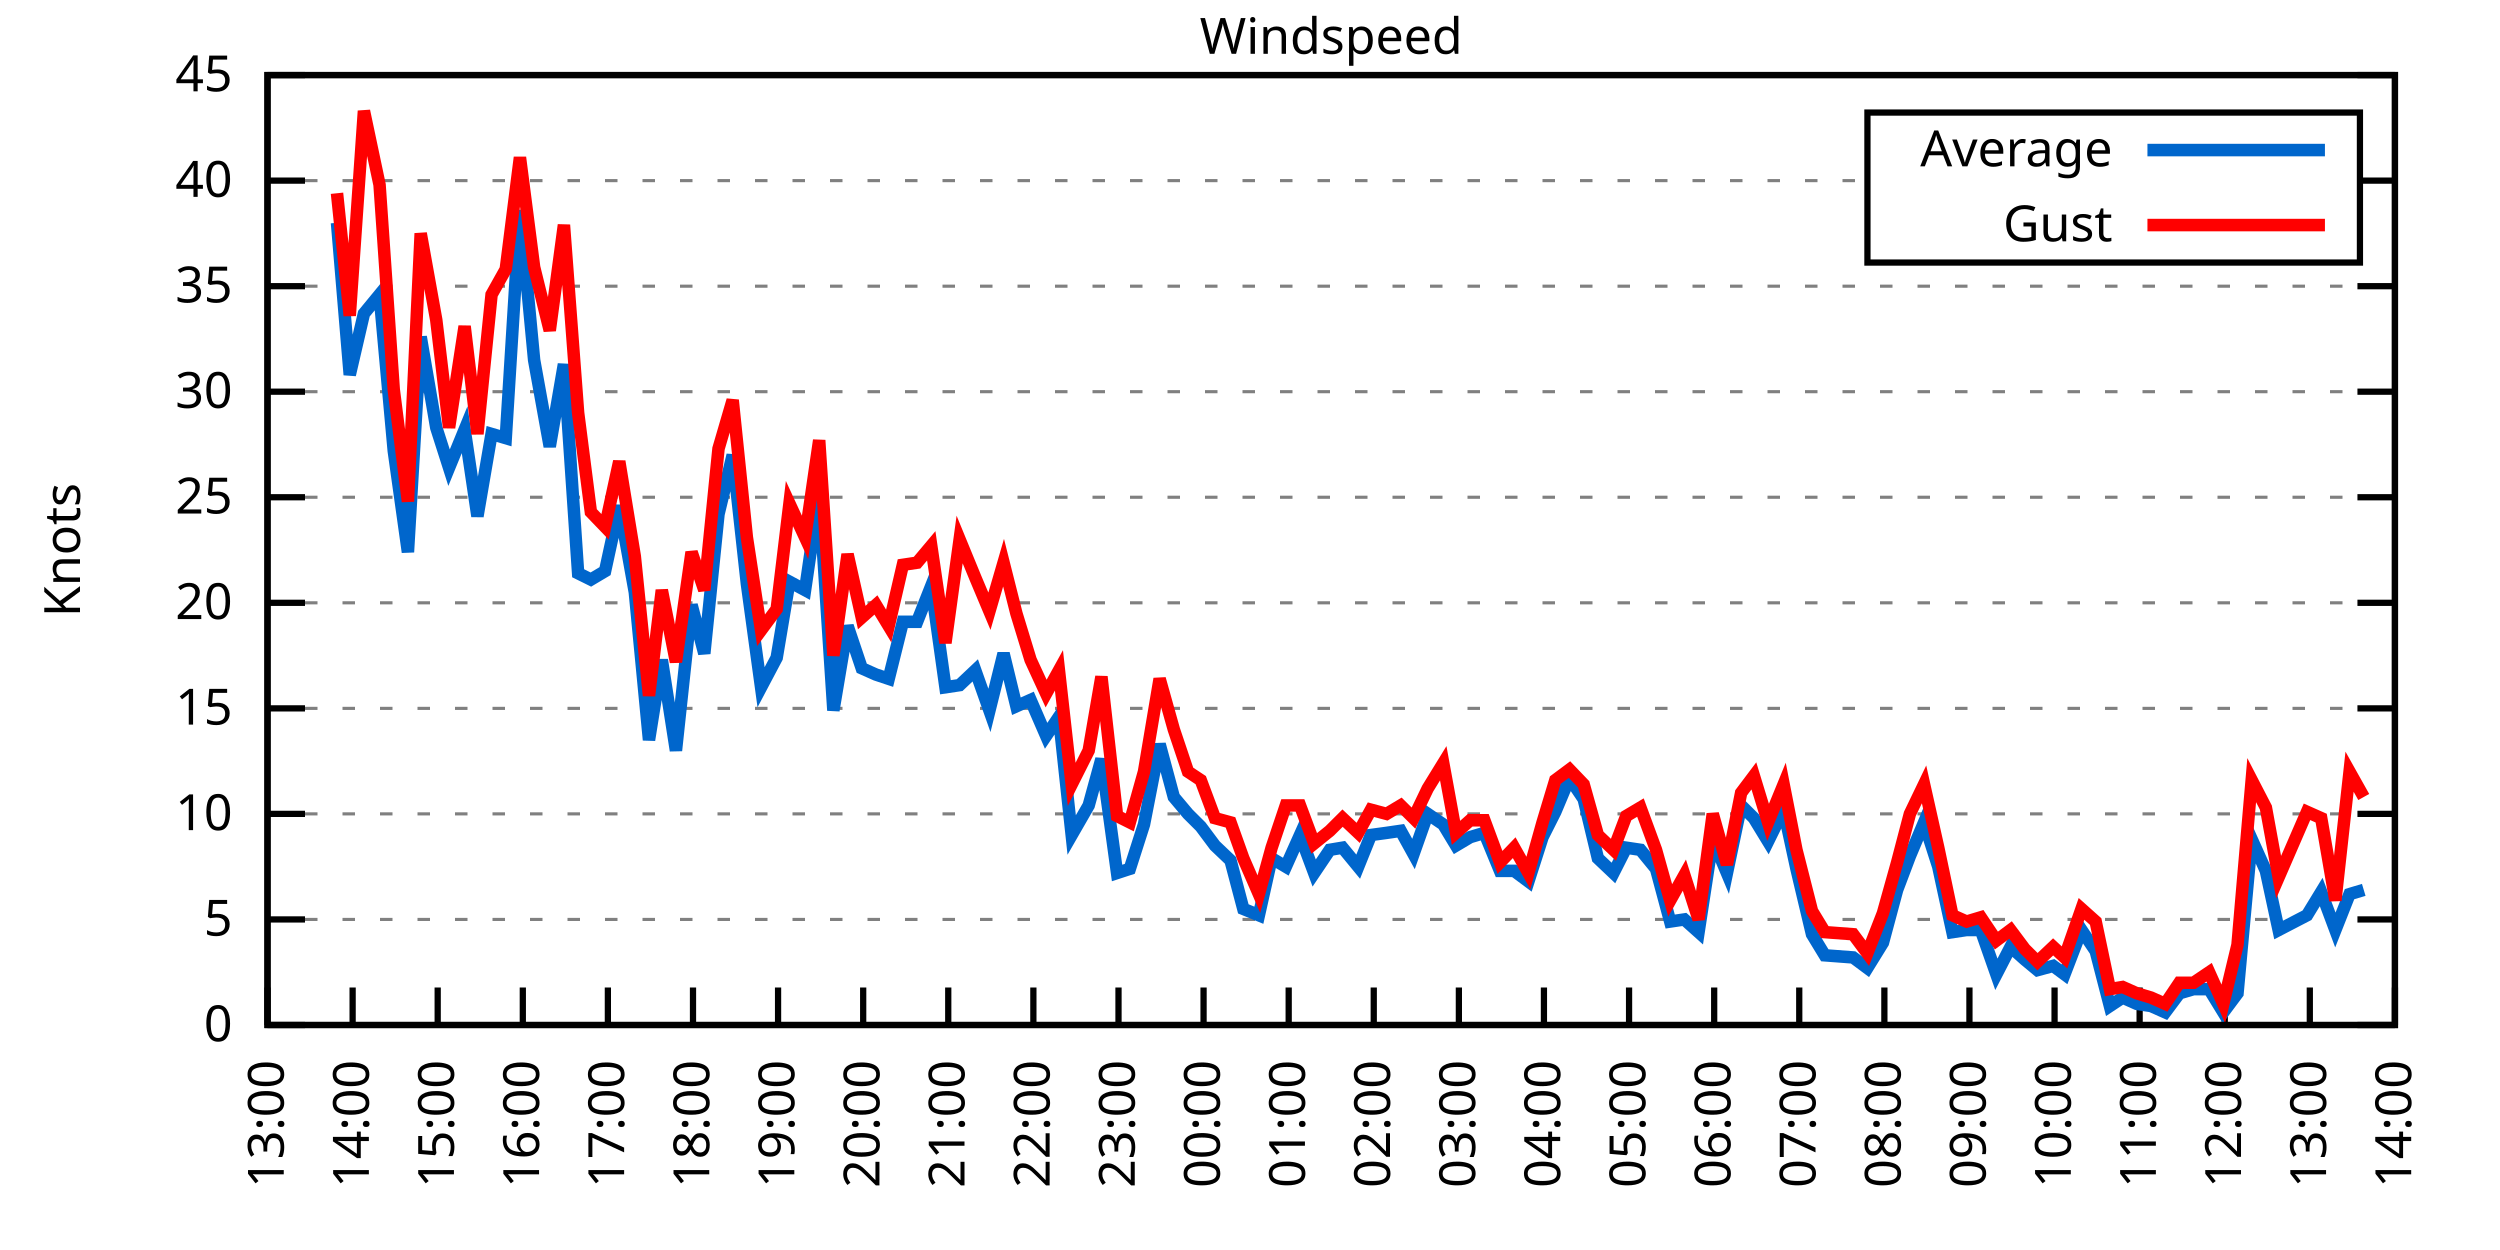
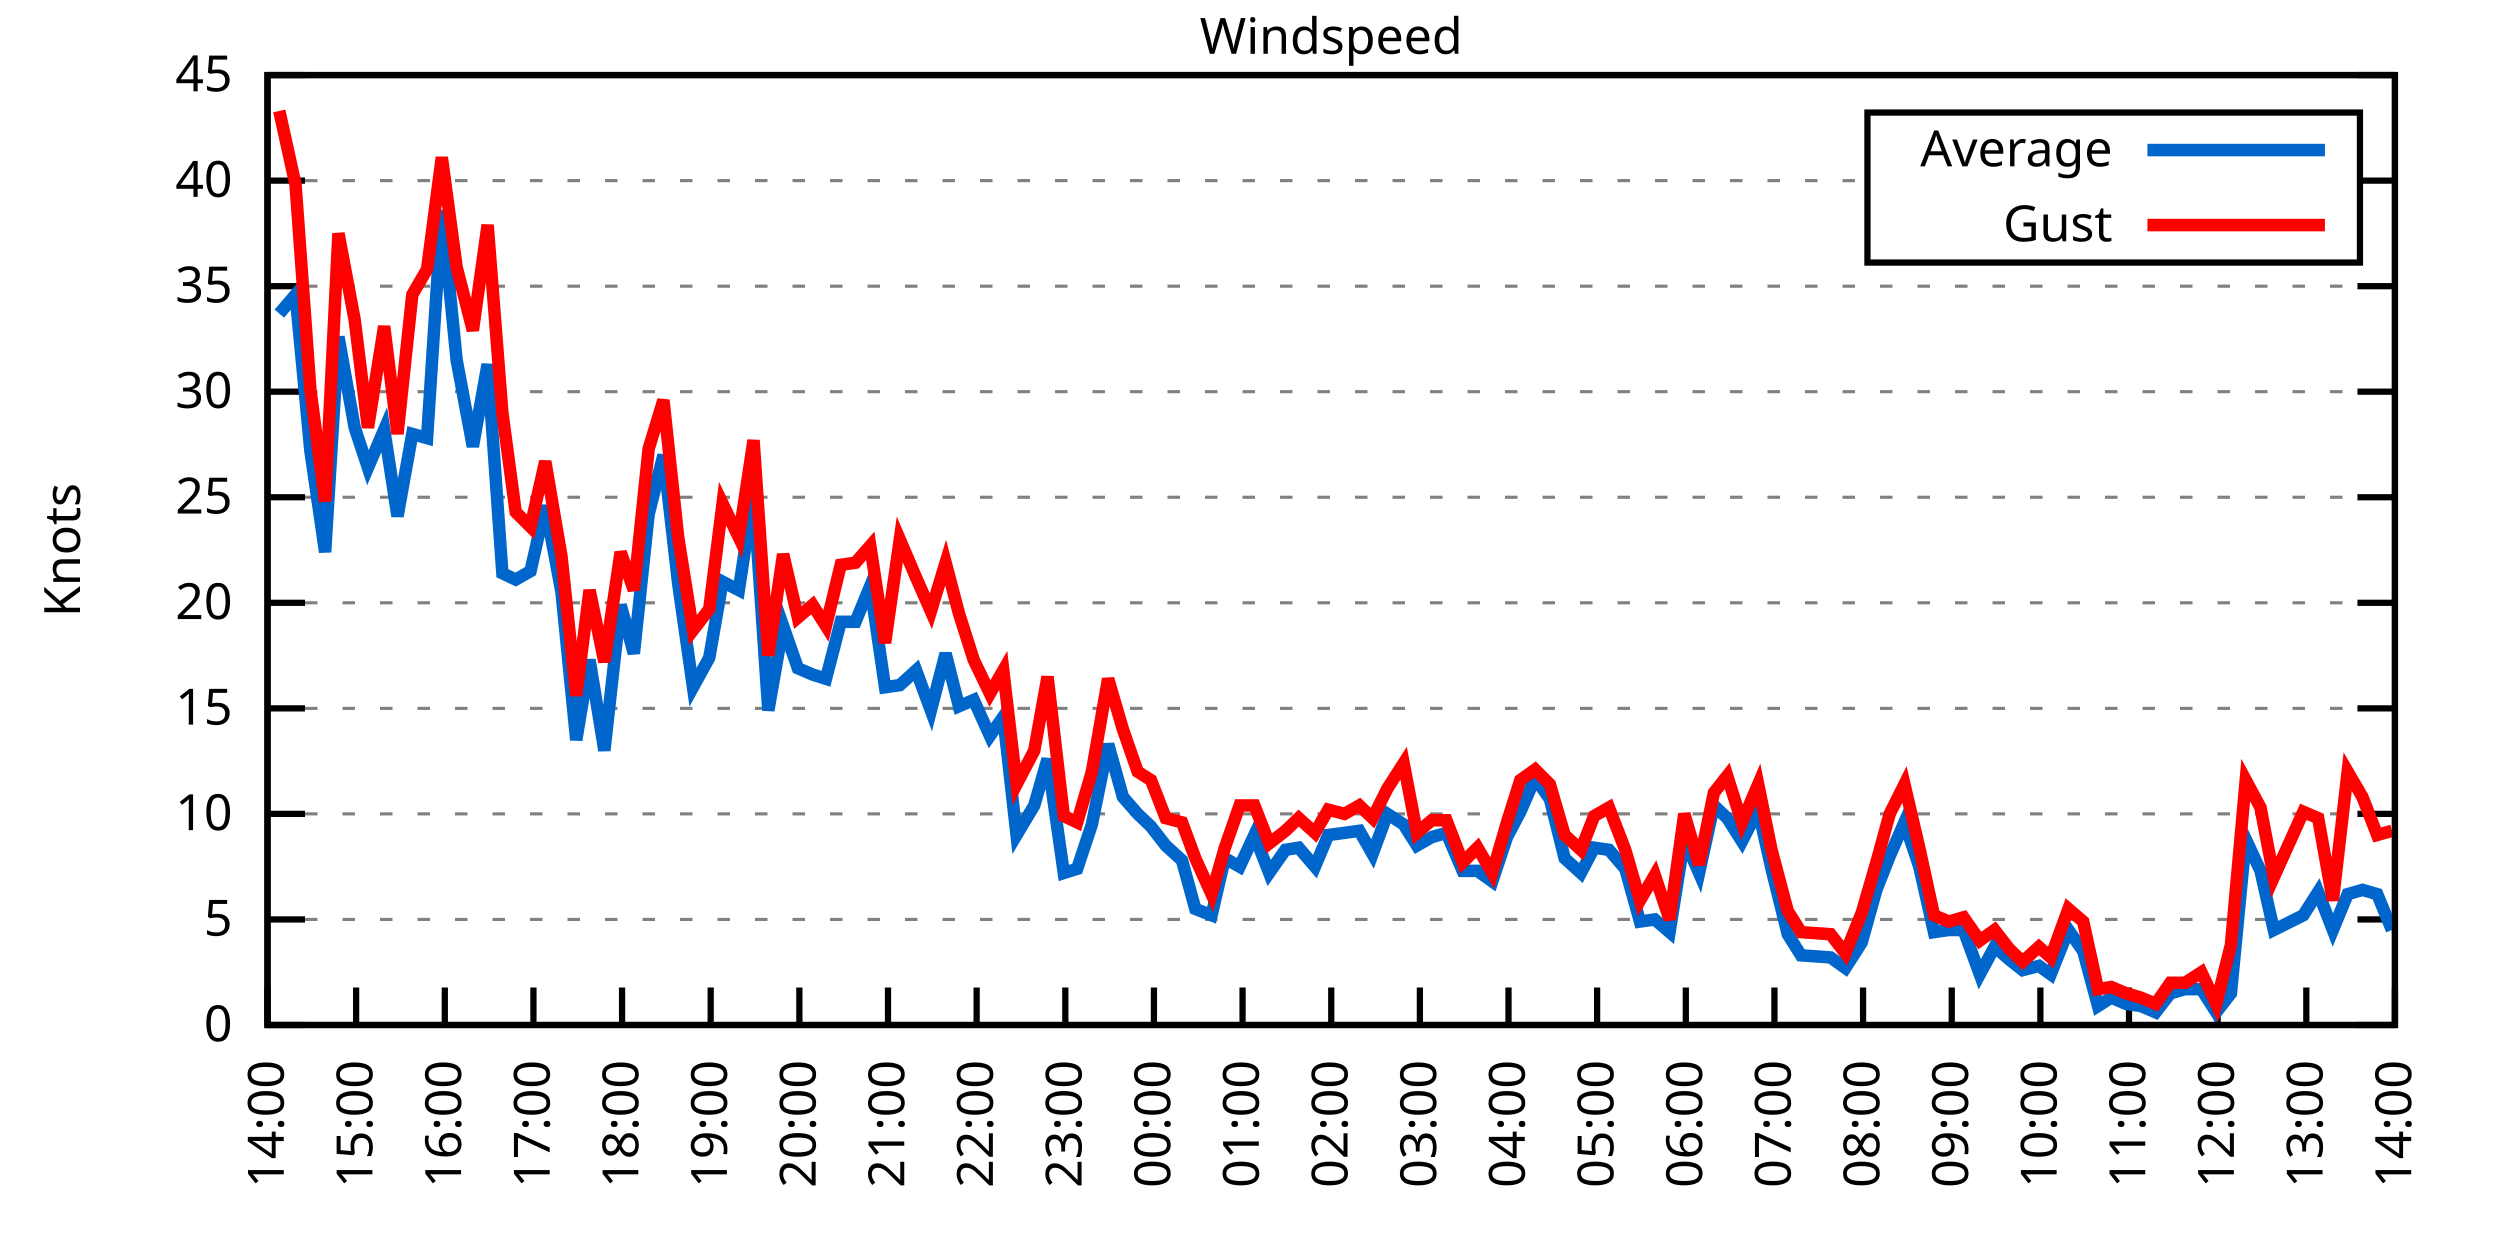
<svg xmlns="http://www.w3.org/2000/svg" xmlns:xlink="http://www.w3.org/1999/xlink" width="400" height="200" viewBox="0 0 400 200">
  <g id="gnuplot_canvas">
    <rect x="0" y="0" width="400" height="200" fill="none" />
    <defs>
      <circle id="gpDot" r="0.5" stroke-width="0.5" stroke="currentColor" />
      <path id="gpPt0" stroke-width="0.333" stroke="currentColor" d="M-1,0 h2 M0,-1 v2" />
      <path id="gpPt1" stroke-width="0.333" stroke="currentColor" d="M-1,-1 L1,1 M1,-1 L-1,1" />
      <path id="gpPt2" stroke-width="0.333" stroke="currentColor" d="M-1,0 L1,0 M0,-1 L0,1 M-1,-1 L1,1 M-1,1 L1,-1" />
      <rect id="gpPt3" stroke-width="0.333" stroke="currentColor" x="-1" y="-1" width="2" height="2" />
      <rect id="gpPt4" stroke-width="0.333" stroke="currentColor" fill="currentColor" x="-1" y="-1" width="2" height="2" />
      <circle id="gpPt5" stroke-width="0.333" stroke="currentColor" cx="0" cy="0" r="1" />
      <use xlink:href="#gpPt5" id="gpPt6" fill="currentColor" stroke="none" />
      <path id="gpPt7" stroke-width="0.333" stroke="currentColor" d="M0,-1.33 L-1.33,0.67 L1.33,0.67 z" />
      <use xlink:href="#gpPt7" id="gpPt8" fill="currentColor" stroke="none" />
      <use xlink:href="#gpPt7" id="gpPt9" stroke="currentColor" transform="rotate(180)" />
      <use xlink:href="#gpPt9" id="gpPt10" fill="currentColor" stroke="none" />
      <use xlink:href="#gpPt3" id="gpPt11" stroke="currentColor" transform="rotate(45)" />
      <use xlink:href="#gpPt11" id="gpPt12" fill="currentColor" stroke="none" />
      <path id="gpPt13" stroke-width="0.333" stroke="currentColor" d="M0,1.330 L1.265,0.411 L0.782,-1.067 L-0.782,-1.076 L-1.265,0.411 z" />
      <use xlink:href="#gpPt13" id="gpPt14" fill="currentColor" stroke="none" />
      <filter id="textbox" filterUnits="objectBoundingBox" x="0" y="0" height="1" width="1">
        <feFlood flood-color="white" flood-opacity="1" result="bgnd" />
        <feComposite in="SourceGraphic" in2="bgnd" operator="atop" />
      </filter>
      <filter id="greybox" filterUnits="objectBoundingBox" x="0" y="0" height="1" width="1">
        <feFlood flood-color="lightgrey" flood-opacity="1" result="grey" />
        <feComposite in="SourceGraphic" in2="grey" operator="atop" />
      </filter>
    </defs>
    <g fill="none" color="white" stroke="currentColor" stroke-width="1.00" stroke-linecap="butt" stroke-linejoin="miter">
</g>
    <g fill="none" color="black" stroke="currentColor" stroke-width="1.00" stroke-linecap="butt" stroke-linejoin="miter">
      <g stroke="none" shape-rendering="crispEdges">
        <polygon fill="rgb(255, 255, 255)" points="42.80,164.00 383.18,164.00 383.18,12.02 42.80,12.02 " />
      </g>
    </g>
    <g fill="none" color="black" stroke="currentColor" stroke-width="1.00" stroke-linecap="butt" stroke-linejoin="miter">
</g>
    <g fill="none" color="black" stroke="black" stroke-width="0.50" stroke-linecap="butt" stroke-linejoin="miter">
</g>
    <g fill="none" color="gray" stroke="currentColor" stroke-width="0.50" stroke-linecap="butt" stroke-linejoin="miter">
      <path stroke="gray" stroke-dasharray="2,4" class="gridline" d="M42.80,164.00 L383.19,164.00  " />
    </g>
    <g fill="none" color="gray" stroke="gray" stroke-width="1.00" stroke-linecap="butt" stroke-linejoin="miter">
</g>
    <g fill="none" color="black" stroke="currentColor" stroke-width="1.00" stroke-linecap="butt" stroke-linejoin="miter">
      <path stroke="black" d="M42.80,164.00 L48.80,164.00 M383.19,164.00 L377.19,164.00  " />
      <g transform="translate(37.20,166.60)" stroke="none" fill="black" font-family="Sans" font-size="8.00" text-anchor="end">
        <text>
          <tspan font-family="Sans"> 0</tspan>
        </text>
      </g>
    </g>
    <g fill="none" color="black" stroke="currentColor" stroke-width="1.00" stroke-linecap="butt" stroke-linejoin="miter">
</g>
    <g fill="none" color="black" stroke="black" stroke-width="0.50" stroke-linecap="butt" stroke-linejoin="miter">
</g>
    <g fill="none" color="gray" stroke="currentColor" stroke-width="0.50" stroke-linecap="butt" stroke-linejoin="miter">
      <path stroke="gray" stroke-dasharray="2,4" class="gridline" d="M42.80,147.11 L383.19,147.11  " />
    </g>
    <g fill="none" color="gray" stroke="gray" stroke-width="1.00" stroke-linecap="butt" stroke-linejoin="miter">
</g>
    <g fill="none" color="black" stroke="currentColor" stroke-width="1.00" stroke-linecap="butt" stroke-linejoin="miter">
      <path stroke="black" d="M42.80,147.11 L48.80,147.11 M383.19,147.11 L377.19,147.11  " />
      <g transform="translate(37.20,149.71)" stroke="none" fill="black" font-family="Sans" font-size="8.00" text-anchor="end">
        <text>
          <tspan font-family="Sans"> 5</tspan>
        </text>
      </g>
    </g>
    <g fill="none" color="black" stroke="currentColor" stroke-width="1.00" stroke-linecap="butt" stroke-linejoin="miter">
</g>
    <g fill="none" color="black" stroke="black" stroke-width="0.50" stroke-linecap="butt" stroke-linejoin="miter">
</g>
    <g fill="none" color="gray" stroke="currentColor" stroke-width="0.50" stroke-linecap="butt" stroke-linejoin="miter">
      <path stroke="gray" stroke-dasharray="2,4" class="gridline" d="M42.80,130.22 L383.19,130.22  " />
    </g>
    <g fill="none" color="gray" stroke="gray" stroke-width="1.00" stroke-linecap="butt" stroke-linejoin="miter">
</g>
    <g fill="none" color="black" stroke="currentColor" stroke-width="1.00" stroke-linecap="butt" stroke-linejoin="miter">
      <path stroke="black" d="M42.80,130.22 L48.80,130.22 M383.19,130.22 L377.19,130.22  " />
      <g transform="translate(37.20,132.82)" stroke="none" fill="black" font-family="Sans" font-size="8.00" text-anchor="end">
        <text>
          <tspan font-family="Sans"> 10</tspan>
        </text>
      </g>
    </g>
    <g fill="none" color="black" stroke="currentColor" stroke-width="1.00" stroke-linecap="butt" stroke-linejoin="miter">
</g>
    <g fill="none" color="black" stroke="black" stroke-width="0.50" stroke-linecap="butt" stroke-linejoin="miter">
</g>
    <g fill="none" color="gray" stroke="currentColor" stroke-width="0.50" stroke-linecap="butt" stroke-linejoin="miter">
      <path stroke="gray" stroke-dasharray="2,4" class="gridline" d="M42.80,113.34 L383.19,113.34  " />
    </g>
    <g fill="none" color="gray" stroke="gray" stroke-width="1.00" stroke-linecap="butt" stroke-linejoin="miter">
</g>
    <g fill="none" color="black" stroke="currentColor" stroke-width="1.00" stroke-linecap="butt" stroke-linejoin="miter">
      <path stroke="black" d="M42.80,113.34 L48.80,113.34 M383.19,113.34 L377.19,113.34  " />
      <g transform="translate(37.20,115.94)" stroke="none" fill="black" font-family="Sans" font-size="8.00" text-anchor="end">
        <text>
          <tspan font-family="Sans"> 15</tspan>
        </text>
      </g>
    </g>
    <g fill="none" color="black" stroke="currentColor" stroke-width="1.00" stroke-linecap="butt" stroke-linejoin="miter">
</g>
    <g fill="none" color="black" stroke="black" stroke-width="0.50" stroke-linecap="butt" stroke-linejoin="miter">
</g>
    <g fill="none" color="gray" stroke="currentColor" stroke-width="0.50" stroke-linecap="butt" stroke-linejoin="miter">
      <path stroke="gray" stroke-dasharray="2,4" class="gridline" d="M42.80,96.45 L383.19,96.45  " />
    </g>
    <g fill="none" color="gray" stroke="gray" stroke-width="1.00" stroke-linecap="butt" stroke-linejoin="miter">
</g>
    <g fill="none" color="black" stroke="currentColor" stroke-width="1.00" stroke-linecap="butt" stroke-linejoin="miter">
      <path stroke="black" d="M42.80,96.45 L48.80,96.45 M383.19,96.45 L377.19,96.45  " />
      <g transform="translate(37.20,99.05)" stroke="none" fill="black" font-family="Sans" font-size="8.00" text-anchor="end">
        <text>
          <tspan font-family="Sans"> 20</tspan>
        </text>
      </g>
    </g>
    <g fill="none" color="black" stroke="currentColor" stroke-width="1.00" stroke-linecap="butt" stroke-linejoin="miter">
</g>
    <g fill="none" color="black" stroke="black" stroke-width="0.50" stroke-linecap="butt" stroke-linejoin="miter">
</g>
    <g fill="none" color="gray" stroke="currentColor" stroke-width="0.50" stroke-linecap="butt" stroke-linejoin="miter">
      <path stroke="gray" stroke-dasharray="2,4" class="gridline" d="M42.80,79.56 L383.19,79.56  " />
    </g>
    <g fill="none" color="gray" stroke="gray" stroke-width="1.00" stroke-linecap="butt" stroke-linejoin="miter">
</g>
    <g fill="none" color="black" stroke="currentColor" stroke-width="1.00" stroke-linecap="butt" stroke-linejoin="miter">
      <path stroke="black" d="M42.80,79.56 L48.80,79.56 M383.19,79.56 L377.19,79.56  " />
      <g transform="translate(37.20,82.16)" stroke="none" fill="black" font-family="Sans" font-size="8.00" text-anchor="end">
        <text>
          <tspan font-family="Sans"> 25</tspan>
        </text>
      </g>
    </g>
    <g fill="none" color="black" stroke="currentColor" stroke-width="1.00" stroke-linecap="butt" stroke-linejoin="miter">
</g>
    <g fill="none" color="black" stroke="black" stroke-width="0.50" stroke-linecap="butt" stroke-linejoin="miter">
</g>
    <g fill="none" color="gray" stroke="currentColor" stroke-width="0.50" stroke-linecap="butt" stroke-linejoin="miter">
      <path stroke="gray" stroke-dasharray="2,4" class="gridline" d="M42.80,62.67 L383.19,62.67  " />
    </g>
    <g fill="none" color="gray" stroke="gray" stroke-width="1.00" stroke-linecap="butt" stroke-linejoin="miter">
</g>
    <g fill="none" color="black" stroke="currentColor" stroke-width="1.00" stroke-linecap="butt" stroke-linejoin="miter">
      <path stroke="black" d="M42.80,62.67 L48.80,62.67 M383.19,62.67 L377.19,62.67  " />
      <g transform="translate(37.20,65.27)" stroke="none" fill="black" font-family="Sans" font-size="8.00" text-anchor="end">
        <text>
          <tspan font-family="Sans"> 30</tspan>
        </text>
      </g>
    </g>
    <g fill="none" color="black" stroke="currentColor" stroke-width="1.00" stroke-linecap="butt" stroke-linejoin="miter">
</g>
    <g fill="none" color="black" stroke="black" stroke-width="0.50" stroke-linecap="butt" stroke-linejoin="miter">
</g>
    <g fill="none" color="gray" stroke="currentColor" stroke-width="0.50" stroke-linecap="butt" stroke-linejoin="miter">
      <path stroke="gray" stroke-dasharray="2,4" class="gridline" d="M42.80,45.79 L383.19,45.79  " />
    </g>
    <g fill="none" color="gray" stroke="gray" stroke-width="1.00" stroke-linecap="butt" stroke-linejoin="miter">
</g>
    <g fill="none" color="black" stroke="currentColor" stroke-width="1.00" stroke-linecap="butt" stroke-linejoin="miter">
      <path stroke="black" d="M42.80,45.79 L48.80,45.79 M383.19,45.79 L377.19,45.79  " />
      <g transform="translate(37.20,48.39)" stroke="none" fill="black" font-family="Sans" font-size="8.00" text-anchor="end">
        <text>
          <tspan font-family="Sans"> 35</tspan>
        </text>
      </g>
    </g>
    <g fill="none" color="black" stroke="currentColor" stroke-width="1.00" stroke-linecap="butt" stroke-linejoin="miter">
</g>
    <g fill="none" color="black" stroke="black" stroke-width="0.50" stroke-linecap="butt" stroke-linejoin="miter">
</g>
    <g fill="none" color="gray" stroke="currentColor" stroke-width="0.50" stroke-linecap="butt" stroke-linejoin="miter">
      <path stroke="gray" stroke-dasharray="2,4" class="gridline" d="M42.80,28.90 L298.79,28.90 M377.59,28.90 L383.19,28.90  " />
    </g>
    <g fill="none" color="gray" stroke="gray" stroke-width="1.00" stroke-linecap="butt" stroke-linejoin="miter">
</g>
    <g fill="none" color="black" stroke="currentColor" stroke-width="1.00" stroke-linecap="butt" stroke-linejoin="miter">
      <path stroke="black" d="M42.80,28.90 L48.80,28.90 M383.19,28.90 L377.19,28.90  " />
      <g transform="translate(37.20,31.50)" stroke="none" fill="black" font-family="Sans" font-size="8.00" text-anchor="end">
        <text>
          <tspan font-family="Sans"> 40</tspan>
        </text>
      </g>
    </g>
    <g fill="none" color="black" stroke="currentColor" stroke-width="1.00" stroke-linecap="butt" stroke-linejoin="miter">
</g>
    <g fill="none" color="black" stroke="black" stroke-width="0.50" stroke-linecap="butt" stroke-linejoin="miter">
</g>
    <g fill="none" color="gray" stroke="currentColor" stroke-width="0.50" stroke-linecap="butt" stroke-linejoin="miter">
      <path stroke="gray" stroke-dasharray="2,4" class="gridline" d="M42.80,12.01 L383.19,12.01  " />
    </g>
    <g fill="none" color="gray" stroke="gray" stroke-width="1.00" stroke-linecap="butt" stroke-linejoin="miter">
</g>
    <g fill="none" color="black" stroke="currentColor" stroke-width="1.00" stroke-linecap="butt" stroke-linejoin="miter">
      <path stroke="black" d="M42.80,12.01 L48.80,12.01 M383.19,12.01 L377.19,12.01  " />
      <g transform="translate(37.20,14.61)" stroke="none" fill="black" font-family="Sans" font-size="8.00" text-anchor="end">
        <text>
          <tspan font-family="Sans"> 45</tspan>
        </text>
      </g>
    </g>
    <g fill="none" color="black" stroke="currentColor" stroke-width="1.00" stroke-linecap="butt" stroke-linejoin="miter">
      <path stroke="black" d="M42.80,164.00 L42.80,158.00  " />
      <g transform="translate(45.40,169.60) rotate(270.00)" stroke="none" fill="black" font-family="Sans" font-size="8.00" text-anchor="end">
        <text>
-           <tspan font-family="Sans">13:00</tspan>
-         </text>
-       </g>
-     </g>
-     <g fill="none" color="black" stroke="currentColor" stroke-width="1.00" stroke-linecap="butt" stroke-linejoin="miter">
-       <path stroke="black" d="M56.42,164.00 L56.42,158.00  " />
-       <g transform="translate(59.02,169.60) rotate(270.00)" stroke="none" fill="black" font-family="Sans" font-size="8.00" text-anchor="end">
-         <text>
          <tspan font-family="Sans">14:00</tspan>
        </text>
      </g>
    </g>
    <g fill="none" color="black" stroke="currentColor" stroke-width="1.00" stroke-linecap="butt" stroke-linejoin="miter">
-       <path stroke="black" d="M70.03,164.00 L70.03,158.00  " />
-       <g transform="translate(72.63,169.60) rotate(270.00)" stroke="none" fill="black" font-family="Sans" font-size="8.00" text-anchor="end">
+       <path stroke="black" d="M56.98,164.00 L56.98,158.00  " />
+       <g transform="translate(59.58,169.60) rotate(270.00)" stroke="none" fill="black" font-family="Sans" font-size="8.00" text-anchor="end">
        <text>
          <tspan font-family="Sans">15:00</tspan>
        </text>
      </g>
    </g>
    <g fill="none" color="black" stroke="currentColor" stroke-width="1.00" stroke-linecap="butt" stroke-linejoin="miter">
-       <path stroke="black" d="M83.65,164.00 L83.65,158.00  " />
-       <g transform="translate(86.25,169.60) rotate(270.00)" stroke="none" fill="black" font-family="Sans" font-size="8.00" text-anchor="end">
+       <path stroke="black" d="M71.17,164.00 L71.17,158.00  " />
+       <g transform="translate(73.77,169.60) rotate(270.00)" stroke="none" fill="black" font-family="Sans" font-size="8.00" text-anchor="end">
        <text>
          <tspan font-family="Sans">16:00</tspan>
        </text>
      </g>
    </g>
    <g fill="none" color="black" stroke="currentColor" stroke-width="1.00" stroke-linecap="butt" stroke-linejoin="miter">
-       <path stroke="black" d="M97.26,164.00 L97.26,158.00  " />
-       <g transform="translate(99.86,169.60) rotate(270.00)" stroke="none" fill="black" font-family="Sans" font-size="8.00" text-anchor="end">
+       <path stroke="black" d="M85.35,164.00 L85.35,158.00  " />
+       <g transform="translate(87.95,169.60) rotate(270.00)" stroke="none" fill="black" font-family="Sans" font-size="8.00" text-anchor="end">
        <text>
          <tspan font-family="Sans">17:00</tspan>
        </text>
      </g>
    </g>
    <g fill="none" color="black" stroke="currentColor" stroke-width="1.00" stroke-linecap="butt" stroke-linejoin="miter">
-       <path stroke="black" d="M110.88,164.00 L110.88,158.00  " />
-       <g transform="translate(113.48,169.60) rotate(270.00)" stroke="none" fill="black" font-family="Sans" font-size="8.00" text-anchor="end">
+       <path stroke="black" d="M99.53,164.00 L99.53,158.00  " />
+       <g transform="translate(102.13,169.60) rotate(270.00)" stroke="none" fill="black" font-family="Sans" font-size="8.00" text-anchor="end">
        <text>
          <tspan font-family="Sans">18:00</tspan>
        </text>
      </g>
    </g>
    <g fill="none" color="black" stroke="currentColor" stroke-width="1.00" stroke-linecap="butt" stroke-linejoin="miter">
-       <path stroke="black" d="M124.49,164.00 L124.49,158.00  " />
-       <g transform="translate(127.09,169.60) rotate(270.00)" stroke="none" fill="black" font-family="Sans" font-size="8.00" text-anchor="end">
+       <path stroke="black" d="M113.71,164.00 L113.71,158.00  " />
+       <g transform="translate(116.31,169.60) rotate(270.00)" stroke="none" fill="black" font-family="Sans" font-size="8.00" text-anchor="end">
        <text>
          <tspan font-family="Sans">19:00</tspan>
        </text>
      </g>
    </g>
    <g fill="none" color="black" stroke="currentColor" stroke-width="1.00" stroke-linecap="butt" stroke-linejoin="miter">
-       <path stroke="black" d="M138.11,164.00 L138.11,158.00  " />
-       <g transform="translate(140.71,169.60) rotate(270.00)" stroke="none" fill="black" font-family="Sans" font-size="8.00" text-anchor="end">
+       <path stroke="black" d="M127.90,164.00 L127.90,158.00  " />
+       <g transform="translate(130.50,169.60) rotate(270.00)" stroke="none" fill="black" font-family="Sans" font-size="8.00" text-anchor="end">
        <text>
          <tspan font-family="Sans">20:00</tspan>
        </text>
      </g>
    </g>
    <g fill="none" color="black" stroke="currentColor" stroke-width="1.00" stroke-linecap="butt" stroke-linejoin="miter">
-       <path stroke="black" d="M151.72,164.00 L151.72,158.00  " />
-       <g transform="translate(154.32,169.60) rotate(270.00)" stroke="none" fill="black" font-family="Sans" font-size="8.00" text-anchor="end">
+       <path stroke="black" d="M142.08,164.00 L142.08,158.00  " />
+       <g transform="translate(144.68,169.60) rotate(270.00)" stroke="none" fill="black" font-family="Sans" font-size="8.00" text-anchor="end">
        <text>
          <tspan font-family="Sans">21:00</tspan>
        </text>
      </g>
    </g>
    <g fill="none" color="black" stroke="currentColor" stroke-width="1.00" stroke-linecap="butt" stroke-linejoin="miter">
-       <path stroke="black" d="M165.34,164.00 L165.34,158.00  " />
-       <g transform="translate(167.94,169.60) rotate(270.00)" stroke="none" fill="black" font-family="Sans" font-size="8.00" text-anchor="end">
+       <path stroke="black" d="M156.26,164.00 L156.26,158.00  " />
+       <g transform="translate(158.86,169.60) rotate(270.00)" stroke="none" fill="black" font-family="Sans" font-size="8.00" text-anchor="end">
        <text>
          <tspan font-family="Sans">22:00</tspan>
        </text>
      </g>
    </g>
    <g fill="none" color="black" stroke="currentColor" stroke-width="1.00" stroke-linecap="butt" stroke-linejoin="miter">
-       <path stroke="black" d="M178.96,164.00 L178.96,158.00  " />
-       <g transform="translate(181.56,169.60) rotate(270.00)" stroke="none" fill="black" font-family="Sans" font-size="8.00" text-anchor="end">
+       <path stroke="black" d="M170.45,164.00 L170.45,158.00  " />
+       <g transform="translate(173.05,169.60) rotate(270.00)" stroke="none" fill="black" font-family="Sans" font-size="8.00" text-anchor="end">
        <text>
          <tspan font-family="Sans">23:00</tspan>
        </text>
      </g>
    </g>
    <g fill="none" color="black" stroke="currentColor" stroke-width="1.00" stroke-linecap="butt" stroke-linejoin="miter">
-       <path stroke="black" d="M192.57,164.00 L192.57,158.00  " />
-       <g transform="translate(195.17,169.60) rotate(270.00)" stroke="none" fill="black" font-family="Sans" font-size="8.00" text-anchor="end">
+       <path stroke="black" d="M184.63,164.00 L184.63,158.00  " />
+       <g transform="translate(187.23,169.60) rotate(270.00)" stroke="none" fill="black" font-family="Sans" font-size="8.00" text-anchor="end">
        <text>
          <tspan font-family="Sans">00:00</tspan>
        </text>
      </g>
    </g>
    <g fill="none" color="black" stroke="currentColor" stroke-width="1.00" stroke-linecap="butt" stroke-linejoin="miter">
-       <path stroke="black" d="M206.19,164.00 L206.19,158.00  " />
-       <g transform="translate(208.79,169.60) rotate(270.00)" stroke="none" fill="black" font-family="Sans" font-size="8.00" text-anchor="end">
+       <path stroke="black" d="M198.81,164.00 L198.81,158.00  " />
+       <g transform="translate(201.41,169.60) rotate(270.00)" stroke="none" fill="black" font-family="Sans" font-size="8.00" text-anchor="end">
        <text>
          <tspan font-family="Sans">01:00</tspan>
        </text>
      </g>
    </g>
    <g fill="none" color="black" stroke="currentColor" stroke-width="1.00" stroke-linecap="butt" stroke-linejoin="miter">
-       <path stroke="black" d="M219.80,164.00 L219.80,158.00  " />
-       <g transform="translate(222.40,169.60) rotate(270.00)" stroke="none" fill="black" font-family="Sans" font-size="8.00" text-anchor="end">
+       <path stroke="black" d="M213.00,164.00 L213.00,158.00  " />
+       <g transform="translate(215.60,169.60) rotate(270.00)" stroke="none" fill="black" font-family="Sans" font-size="8.00" text-anchor="end">
        <text>
          <tspan font-family="Sans">02:00</tspan>
        </text>
      </g>
    </g>
    <g fill="none" color="black" stroke="currentColor" stroke-width="1.00" stroke-linecap="butt" stroke-linejoin="miter">
-       <path stroke="black" d="M233.42,164.00 L233.42,158.00  " />
-       <g transform="translate(236.02,169.60) rotate(270.00)" stroke="none" fill="black" font-family="Sans" font-size="8.00" text-anchor="end">
+       <path stroke="black" d="M227.18,164.00 L227.18,158.00  " />
+       <g transform="translate(229.78,169.60) rotate(270.00)" stroke="none" fill="black" font-family="Sans" font-size="8.00" text-anchor="end">
        <text>
          <tspan font-family="Sans">03:00</tspan>
        </text>
      </g>
    </g>
    <g fill="none" color="black" stroke="currentColor" stroke-width="1.00" stroke-linecap="butt" stroke-linejoin="miter">
-       <path stroke="black" d="M247.03,164.00 L247.03,158.00  " />
-       <g transform="translate(249.63,169.60) rotate(270.00)" stroke="none" fill="black" font-family="Sans" font-size="8.00" text-anchor="end">
+       <path stroke="black" d="M241.36,164.00 L241.36,158.00  " />
+       <g transform="translate(243.96,169.60) rotate(270.00)" stroke="none" fill="black" font-family="Sans" font-size="8.00" text-anchor="end">
        <text>
          <tspan font-family="Sans">04:00</tspan>
        </text>
      </g>
    </g>
    <g fill="none" color="black" stroke="currentColor" stroke-width="1.00" stroke-linecap="butt" stroke-linejoin="miter">
-       <path stroke="black" d="M260.65,164.00 L260.65,158.00  " />
-       <g transform="translate(263.25,169.60) rotate(270.00)" stroke="none" fill="black" font-family="Sans" font-size="8.00" text-anchor="end">
+       <path stroke="black" d="M255.54,164.00 L255.54,158.00  " />
+       <g transform="translate(258.14,169.60) rotate(270.00)" stroke="none" fill="black" font-family="Sans" font-size="8.00" text-anchor="end">
        <text>
          <tspan font-family="Sans">05:00</tspan>
        </text>
      </g>
    </g>
    <g fill="none" color="black" stroke="currentColor" stroke-width="1.00" stroke-linecap="butt" stroke-linejoin="miter">
-       <path stroke="black" d="M274.27,164.00 L274.27,158.00  " />
-       <g transform="translate(276.87,169.60) rotate(270.00)" stroke="none" fill="black" font-family="Sans" font-size="8.00" text-anchor="end">
+       <path stroke="black" d="M269.73,164.00 L269.73,158.00  " />
+       <g transform="translate(272.33,169.60) rotate(270.00)" stroke="none" fill="black" font-family="Sans" font-size="8.00" text-anchor="end">
        <text>
          <tspan font-family="Sans">06:00</tspan>
        </text>
      </g>
    </g>
    <g fill="none" color="black" stroke="currentColor" stroke-width="1.00" stroke-linecap="butt" stroke-linejoin="miter">
-       <path stroke="black" d="M287.88,164.00 L287.88,158.00  " />
-       <g transform="translate(290.48,169.60) rotate(270.00)" stroke="none" fill="black" font-family="Sans" font-size="8.00" text-anchor="end">
+       <path stroke="black" d="M283.91,164.00 L283.91,158.00  " />
+       <g transform="translate(286.51,169.60) rotate(270.00)" stroke="none" fill="black" font-family="Sans" font-size="8.00" text-anchor="end">
        <text>
          <tspan font-family="Sans">07:00</tspan>
        </text>
      </g>
    </g>
    <g fill="none" color="black" stroke="currentColor" stroke-width="1.00" stroke-linecap="butt" stroke-linejoin="miter">
-       <path stroke="black" d="M301.50,164.00 L301.50,158.00  " />
-       <g transform="translate(304.10,169.60) rotate(270.00)" stroke="none" fill="black" font-family="Sans" font-size="8.00" text-anchor="end">
+       <path stroke="black" d="M298.09,164.00 L298.09,158.00  " />
+       <g transform="translate(300.69,169.60) rotate(270.00)" stroke="none" fill="black" font-family="Sans" font-size="8.00" text-anchor="end">
        <text>
          <tspan font-family="Sans">08:00</tspan>
        </text>
      </g>
    </g>
    <g fill="none" color="black" stroke="currentColor" stroke-width="1.00" stroke-linecap="butt" stroke-linejoin="miter">
-       <path stroke="black" d="M315.11,164.00 L315.11,158.00  " />
-       <g transform="translate(317.71,169.60) rotate(270.00)" stroke="none" fill="black" font-family="Sans" font-size="8.00" text-anchor="end">
+       <path stroke="black" d="M312.28,164.00 L312.28,158.00  " />
+       <g transform="translate(314.88,169.60) rotate(270.00)" stroke="none" fill="black" font-family="Sans" font-size="8.00" text-anchor="end">
        <text>
          <tspan font-family="Sans">09:00</tspan>
        </text>
      </g>
    </g>
    <g fill="none" color="black" stroke="currentColor" stroke-width="1.00" stroke-linecap="butt" stroke-linejoin="miter">
-       <path stroke="black" d="M328.73,164.00 L328.73,158.00  " />
-       <g transform="translate(331.33,169.60) rotate(270.00)" stroke="none" fill="black" font-family="Sans" font-size="8.00" text-anchor="end">
+       <path stroke="black" d="M326.46,164.00 L326.46,158.00  " />
+       <g transform="translate(329.06,169.60) rotate(270.00)" stroke="none" fill="black" font-family="Sans" font-size="8.00" text-anchor="end">
        <text>
          <tspan font-family="Sans">10:00</tspan>
        </text>
      </g>
    </g>
    <g fill="none" color="black" stroke="currentColor" stroke-width="1.00" stroke-linecap="butt" stroke-linejoin="miter">
-       <path stroke="black" d="M342.34,164.00 L342.34,158.00  " />
-       <g transform="translate(344.94,169.60) rotate(270.00)" stroke="none" fill="black" font-family="Sans" font-size="8.00" text-anchor="end">
+       <path stroke="black" d="M340.64,164.00 L340.64,158.00  " />
+       <g transform="translate(343.24,169.60) rotate(270.00)" stroke="none" fill="black" font-family="Sans" font-size="8.00" text-anchor="end">
        <text>
          <tspan font-family="Sans">11:00</tspan>
        </text>
      </g>
    </g>
    <g fill="none" color="black" stroke="currentColor" stroke-width="1.00" stroke-linecap="butt" stroke-linejoin="miter">
-       <path stroke="black" d="M355.96,164.00 L355.96,158.00  " />
-       <g transform="translate(358.56,169.60) rotate(270.00)" stroke="none" fill="black" font-family="Sans" font-size="8.00" text-anchor="end">
+       <path stroke="black" d="M354.82,164.00 L354.82,158.00  " />
+       <g transform="translate(357.42,169.60) rotate(270.00)" stroke="none" fill="black" font-family="Sans" font-size="8.00" text-anchor="end">
        <text>
          <tspan font-family="Sans">12:00</tspan>
        </text>
      </g>
    </g>
    <g fill="none" color="black" stroke="currentColor" stroke-width="1.00" stroke-linecap="butt" stroke-linejoin="miter">
-       <path stroke="black" d="M369.57,164.00 L369.57,158.00  " />
-       <g transform="translate(372.17,169.60) rotate(270.00)" stroke="none" fill="black" font-family="Sans" font-size="8.00" text-anchor="end">
+       <path stroke="black" d="M369.01,164.00 L369.01,158.00  " />
+       <g transform="translate(371.61,169.60) rotate(270.00)" stroke="none" fill="black" font-family="Sans" font-size="8.00" text-anchor="end">
        <text>
          <tspan font-family="Sans">13:00</tspan>
        </text>
      </g>
    </g>
    <g fill="none" color="black" stroke="currentColor" stroke-width="1.00" stroke-linecap="butt" stroke-linejoin="miter">
      <path stroke="black" d="M383.19,164.00 L383.19,158.00  " />
      <g transform="translate(385.79,169.60) rotate(270.00)" stroke="none" fill="black" font-family="Sans" font-size="8.00" text-anchor="end">
        <text>
          <tspan font-family="Sans">14:00</tspan>
        </text>
      </g>
    </g>
    <g fill="none" color="black" stroke="currentColor" stroke-width="1.00" stroke-linecap="butt" stroke-linejoin="miter">
</g>
    <g fill="none" color="black" stroke="currentColor" stroke-width="1.00" stroke-linecap="butt" stroke-linejoin="miter">
      <path stroke="black" d="M42.80,12.01 L42.80,164.00 L383.19,164.00 L383.19,12.01 L42.80,12.01 Z  " />
    </g>
    <g fill="none" color="black" stroke="currentColor" stroke-width="1.00" stroke-linecap="butt" stroke-linejoin="miter">
</g>
    <g fill="none" color="black" stroke="currentColor" stroke-width="1.00" stroke-linecap="butt" stroke-linejoin="miter">
      <path stroke="black" d="M298.79,42.01 L298.79,18.01 L377.59,18.01 L377.59,42.01 L298.79,42.01 Z  " />
    </g>
    <g id="Windspeed_plot_1">
      <g fill="none" color="white" stroke="black" stroke-width="2.00" stroke-linecap="butt" stroke-linejoin="miter">
</g>
      <g fill="none" color="black" stroke="currentColor" stroke-width="2.00" stroke-linecap="butt" stroke-linejoin="miter">
        <g transform="translate(337.99,26.61)" stroke="none" fill="black" font-family="Sans" font-size="8.00" text-anchor="end">
          <text>
            <tspan font-family="Sans">Average</tspan>
          </text>
        </g>
      </g>
      <g fill="none" color="black" stroke="currentColor" stroke-width="2.00" stroke-linecap="butt" stroke-linejoin="miter">
-         <path stroke="rgb(  0, 102, 204)" d="M343.59,24.01 L371.99,24.01 M53.92,35.65 L55.96,59.97 L58.23,50.18 L60.73,47.14 L63.00,72.13 L65.27,88.34   L67.31,53.89 L69.80,68.42 L71.85,74.83 L74.34,68.75 L76.39,82.60 L78.65,69.43 L80.92,70.10 L83.19,33.63   L85.46,57.61 L87.96,71.45 L90.23,58.28 L92.50,91.72 L94.54,92.73 L96.81,91.38 L99.08,80.91 L101.57,94.76   L103.84,118.40 L105.89,105.57 L108.15,120.09 L110.65,96.79 L112.69,104.56 L114.96,82.26 L117.23,72.81 L119.50,93.41   L121.77,109.96 L124.27,105.23 L126.31,93.07 L128.81,94.42 L131.07,78.89 L133.34,113.67 L135.61,100.16 L137.88,106.92   L140.15,107.93 L142.19,108.61 L144.46,99.49 L146.73,99.49 L149.00,93.75 L151.27,109.96 L153.54,109.62 L156.04,107.26   L158.31,113.67 L160.57,104.56 L162.62,113.00 L164.89,111.99 L167.38,117.73 L169.43,114.69 L171.47,133.60 L174.19,128.87   L176.23,121.44 L178.73,139.68 L180.77,139.01 L183.04,131.91 L185.54,119.08 L187.81,127.52 L190.08,130.22 L192.12,132.25   L194.39,135.29 L196.88,137.66 L198.93,145.42 L201.42,146.44 L203.46,137.32 L205.73,138.67 L208.00,133.60 L210.27,139.68   L212.77,135.97 L214.81,135.63 L217.31,138.67 L219.35,133.60 L221.85,133.26 L224.11,132.93 L226.16,136.64 L228.43,130.22   L230.92,131.91 L232.96,135.29 L235.23,133.94 L237.50,133.26 L240.00,139.34 L242.27,139.34 L244.54,141.03 L246.81,133.94   L248.85,129.89 L251.12,124.48 L253.39,127.86 L255.66,137.32 L258.15,139.68 L260.20,135.63 L262.47,135.97 L264.96,139.01   L267.23,147.45 L269.50,147.11 L271.77,149.14 L274.04,134.28 L276.31,139.68 L278.58,128.87 L280.62,130.90 L282.89,134.62   L285.38,129.55 L287.43,139.01 L289.92,149.48 L291.97,152.85 L296.50,153.19 L298.77,154.88 L301.27,150.83 L303.54,142.38   L305.58,136.98 L307.85,131.58 L310.12,138.67 L312.39,149.14 L314.66,148.80 L316.93,148.80 L319.42,155.89 L321.69,151.50   L323.96,153.53 L326.00,155.22 L328.50,154.54 L330.32,155.89 L333.04,148.80 L335.31,152.18 L337.58,160.96 L339.62,159.61   L341.89,160.62 L344.16,160.96 L346.43,161.97 L348.70,158.93 L350.97,158.26 L353.46,158.26 L355.73,161.97 L358.00,158.93   L360.27,134.28 L362.54,139.34 L364.58,148.80 L369.12,146.44 L371.39,142.72 L373.66,148.80 L375.93,143.06 L378.20,142.38    " />
+         <path stroke="rgb(  0, 102, 204)" d="M343.59,24.01 L371.99,24.01 M44.69,50.18 L47.29,47.14 L49.66,72.13 L52.02,88.34 L54.15,53.89 L56.75,68.42   L58.87,74.83 L61.47,68.75 L63.60,82.60 L65.97,69.43 L68.33,70.10 L70.69,33.63 L73.06,57.61 L75.66,71.45   L78.02,58.28 L80.38,91.72 L82.51,92.73 L84.88,91.38 L87.24,80.91 L89.84,94.76 L92.20,118.40 L94.33,105.57   L96.70,120.09 L99.30,96.79 L101.42,104.56 L103.79,82.26 L106.15,72.81 L108.51,93.41 L110.88,109.96 L113.48,105.23   L115.61,93.07 L118.21,94.42 L120.57,78.89 L122.93,113.67 L125.30,100.16 L127.66,106.92 L130.02,107.93 L132.15,108.61   L134.52,99.49 L136.88,99.49 L139.24,93.75 L141.61,109.96 L143.97,109.62 L146.57,107.26 L148.94,113.67 L151.30,104.56   L153.43,113.00 L155.79,111.99 L158.39,117.73 L160.52,114.69 L162.65,133.60 L165.48,128.87 L167.61,121.44 L170.21,139.68   L172.34,139.01 L174.70,131.91 L177.30,119.08 L179.67,127.52 L182.03,130.22 L184.16,132.25 L186.52,135.29 L189.12,137.66   L191.25,145.42 L193.85,146.44 L195.98,137.32 L198.34,138.67 L200.70,133.60 L203.07,139.68 L205.67,135.97 L207.79,135.63   L210.39,138.67 L212.52,133.60 L215.12,133.26 L217.49,132.93 L219.61,136.64 L221.98,130.22 L224.58,131.91 L226.71,135.29   L229.07,133.94 L231.43,133.26 L234.03,139.34 L236.40,139.34 L238.76,141.03 L241.12,133.94 L243.25,129.89 L245.62,124.48   L247.98,127.86 L250.34,137.32 L252.94,139.68 L255.07,135.63 L257.43,135.97 L260.04,139.01 L262.40,147.45 L264.76,147.11   L267.13,149.14 L269.49,134.28 L271.85,139.68 L274.22,128.87 L276.35,130.90 L278.71,134.62 L281.31,129.55 L283.44,139.01   L286.04,149.48 L288.16,152.85 L292.89,153.19 L295.26,154.88 L297.86,150.83 L300.22,142.38 L302.35,136.98 L304.71,131.58   L307.08,138.67 L309.44,149.14 L311.80,148.80 L314.17,148.80 L316.77,155.89 L319.13,151.50 L321.49,153.53 L323.62,155.22   L326.22,154.54 L328.11,155.89 L330.95,148.80 L333.31,152.18 L335.68,160.96 L337.80,159.61 L340.17,160.62 L342.53,160.96   L344.90,161.97 L347.26,158.93 L349.62,158.26 L352.22,158.26 L354.59,161.97 L356.95,158.93 L359.32,134.28 L361.68,139.34   L363.81,148.80 L368.53,146.44 L370.90,142.72 L373.26,148.80 L375.63,143.06 L377.99,142.38 L380.35,143.06 L382.72,148.80    " />
      </g>
    </g>
    <g id="Windspeed_plot_2">
      <g fill="none" color="black" stroke="currentColor" stroke-width="2.00" stroke-linecap="butt" stroke-linejoin="miter">
        <g transform="translate(337.99,38.61)" stroke="none" fill="black" font-family="Sans" font-size="8.00" text-anchor="end">
          <text>
            <tspan font-family="Sans">Gust</tspan>
          </text>
        </g>
      </g>
      <g fill="none" color="black" stroke="currentColor" stroke-width="2.00" stroke-linecap="butt" stroke-linejoin="miter">
-         <path stroke="rgb(255,   0,   0)" d="M343.59,36.01 L371.99,36.01 M53.92,30.92 L55.96,50.51 L58.23,17.75 L60.73,29.57 L63.00,62.34 L65.27,80.24   L67.31,37.34 L69.80,51.19 L71.85,68.42 L74.34,52.20 L76.39,69.43 L78.65,47.14 L80.92,43.08 L83.19,25.18   L85.46,42.75 L87.96,52.88 L90.23,35.99 L92.50,66.05 L94.54,81.93 L96.81,84.29 L99.08,73.82 L101.57,89.02   L103.84,111.31 L105.89,94.42 L108.15,105.91 L110.65,88.34 L112.69,94.42 L114.96,71.79 L117.23,64.02 L119.50,85.98   L121.77,100.84 L124.27,97.46 L126.31,80.57 L128.81,85.98 L131.07,70.44 L133.34,104.89 L135.61,88.68 L137.88,98.81   L140.15,96.79 L142.19,100.16 L144.46,90.37 L146.73,90.03 L149.00,87.33 L151.27,102.87 L153.54,86.32 L156.04,92.40   L158.31,97.80 L160.57,90.03 L162.62,98.14 L164.89,105.57 L167.38,110.97 L169.43,107.26 L171.47,125.50 L174.19,120.09   L176.23,108.27 L178.73,130.56 L180.77,131.58 L183.04,123.47 L185.54,108.61 L187.81,116.71 L190.08,123.47 L192.12,124.82   L194.39,130.90 L196.88,131.58 L198.93,137.32 L201.42,143.06 L203.46,135.63 L205.73,128.87 L208.00,128.87 L210.27,134.95   L212.77,132.93 L214.81,130.90 L217.31,133.26 L219.35,129.55 L221.85,130.22 L224.11,128.87 L226.16,130.90 L228.43,126.17   L230.92,122.12 L232.96,133.26 L235.23,131.24 L237.50,131.24 L240.00,137.99 L242.27,135.63 L244.54,139.68 L246.81,131.58   L248.85,124.82 L251.12,123.13 L253.39,125.50 L255.66,133.60 L258.15,135.97 L260.20,130.56 L262.47,129.21 L264.96,135.97   L267.23,144.07 L269.50,140.02 L271.77,147.11 L274.04,130.22 L276.31,138.33 L278.58,126.85 L280.62,124.14 L282.89,131.58   L285.38,125.50 L287.43,135.97 L289.92,145.76 L291.97,149.14 L296.50,149.48 L298.77,152.52 L301.27,146.10 L303.54,137.99   L305.58,130.22 L307.85,125.50 L310.12,135.63 L312.39,146.44 L314.66,147.45 L316.93,146.77 L319.42,150.49 L321.69,148.80   L323.96,151.84 L326.00,153.87 L328.50,151.50 L330.32,153.19 L333.04,145.42 L335.31,147.45 L337.58,158.26 L339.62,157.92   L341.89,158.93 L344.16,159.61 L346.43,160.62 L348.70,157.24 L350.97,157.24 L353.46,155.56 L355.73,160.62 L358.00,151.17   L360.27,124.82 L362.54,129.21 L364.58,140.36 L369.12,129.89 L371.39,130.90 L373.66,144.07 L375.93,123.47 L378.20,127.52    " />
+         <path stroke="rgb(255,   0,   0)" d="M343.59,36.01 L371.99,36.01 M44.69,17.75 L47.29,29.57 L49.66,62.34 L52.02,80.24 L54.15,37.34 L56.75,51.19   L58.87,68.42 L61.47,52.20 L63.60,69.43 L65.97,47.14 L68.33,43.08 L70.69,25.18 L73.06,42.75 L75.66,52.88   L78.02,35.99 L80.38,66.05 L82.51,81.93 L84.88,84.29 L87.24,73.82 L89.84,89.02 L92.20,111.31 L94.33,94.42   L96.70,105.91 L99.30,88.34 L101.42,94.42 L103.79,71.79 L106.15,64.02 L108.51,85.98 L110.88,100.84 L113.48,97.46   L115.61,80.57 L118.21,85.98 L120.57,70.44 L122.93,104.89 L125.30,88.68 L127.66,98.81 L130.02,96.79 L132.15,100.16   L134.52,90.37 L136.88,90.03 L139.24,87.33 L141.61,102.87 L143.97,86.32 L146.57,92.40 L148.94,97.80 L151.30,90.03   L153.43,98.14 L155.79,105.57 L158.39,110.97 L160.52,107.26 L162.65,125.50 L165.48,120.09 L167.61,108.27 L170.21,130.56   L172.34,131.58 L174.70,123.47 L177.30,108.61 L179.67,116.71 L182.03,123.47 L184.16,124.82 L186.52,130.90 L189.12,131.58   L191.25,137.32 L193.85,143.06 L195.98,135.63 L198.34,128.87 L200.70,128.87 L203.07,134.95 L205.67,132.93 L207.79,130.90   L210.39,133.26 L212.52,129.55 L215.12,130.22 L217.49,128.87 L219.61,130.90 L221.98,126.17 L224.58,122.12 L226.71,133.26   L229.07,131.24 L231.43,131.24 L234.03,137.99 L236.40,135.63 L238.76,139.68 L241.12,131.58 L243.25,124.82 L245.62,123.13   L247.98,125.50 L250.34,133.60 L252.94,135.97 L255.07,130.56 L257.43,129.21 L260.04,135.97 L262.40,144.07 L264.76,140.02   L267.13,147.11 L269.49,130.22 L271.85,138.33 L274.22,126.85 L276.35,124.14 L278.71,131.58 L281.31,125.50 L283.44,135.97   L286.04,145.76 L288.16,149.14 L292.89,149.48 L295.26,152.52 L297.86,146.10 L300.22,137.99 L302.35,130.22 L304.71,125.50   L307.08,135.63 L309.44,146.44 L311.80,147.45 L314.17,146.77 L316.77,150.49 L319.13,148.80 L321.49,151.84 L323.62,153.87   L326.22,151.50 L328.11,153.19 L330.95,145.42 L333.31,147.45 L335.68,158.26 L337.80,157.92 L340.17,158.93 L342.53,159.61   L344.90,160.62 L347.26,157.24 L349.62,157.24 L352.22,155.56 L354.59,160.62 L356.95,151.17 L359.32,124.82 L361.68,129.21   L363.81,140.36 L368.53,129.89 L370.90,130.90 L373.26,144.07 L375.63,123.47 L377.99,127.52 L380.35,133.60 L382.72,132.93    " />
      </g>
    </g>
    <g fill="none" color="black" stroke="currentColor" stroke-width="2.00" stroke-linecap="butt" stroke-linejoin="miter">
</g>
    <g fill="none" color="black" stroke="black" stroke-width="1.00" stroke-linecap="butt" stroke-linejoin="miter">
</g>
    <g fill="none" color="black" stroke="currentColor" stroke-width="1.00" stroke-linecap="butt" stroke-linejoin="miter">
      <path stroke="black" d="M42.80,12.01 L42.80,164.00 L383.19,164.00 L383.19,12.01 L42.80,12.01 Z  " />
      <g transform="translate(12.80,88.01) rotate(270.00)" stroke="none" fill="black" font-family="Sans" font-size="8.00" text-anchor="middle">
        <text>
          <tspan font-family="Sans">Knots</tspan>
        </text>
      </g>
    </g>
    <g fill="none" color="black" stroke="currentColor" stroke-width="1.00" stroke-linecap="butt" stroke-linejoin="miter">
</g>
    <g fill="none" color="black" stroke="currentColor" stroke-width="1.00" stroke-linecap="butt" stroke-linejoin="miter">
      <g transform="translate(212.99,8.61)" stroke="none" fill="black" font-family="Sans" font-size="8.00" text-anchor="middle">
        <text>
          <tspan font-family="Sans">Windspeed</tspan>
        </text>
      </g>
    </g>
    <g fill="none" color="black" stroke="currentColor" stroke-width="1.00" stroke-linecap="butt" stroke-linejoin="miter">
</g>
  </g>
</svg>
